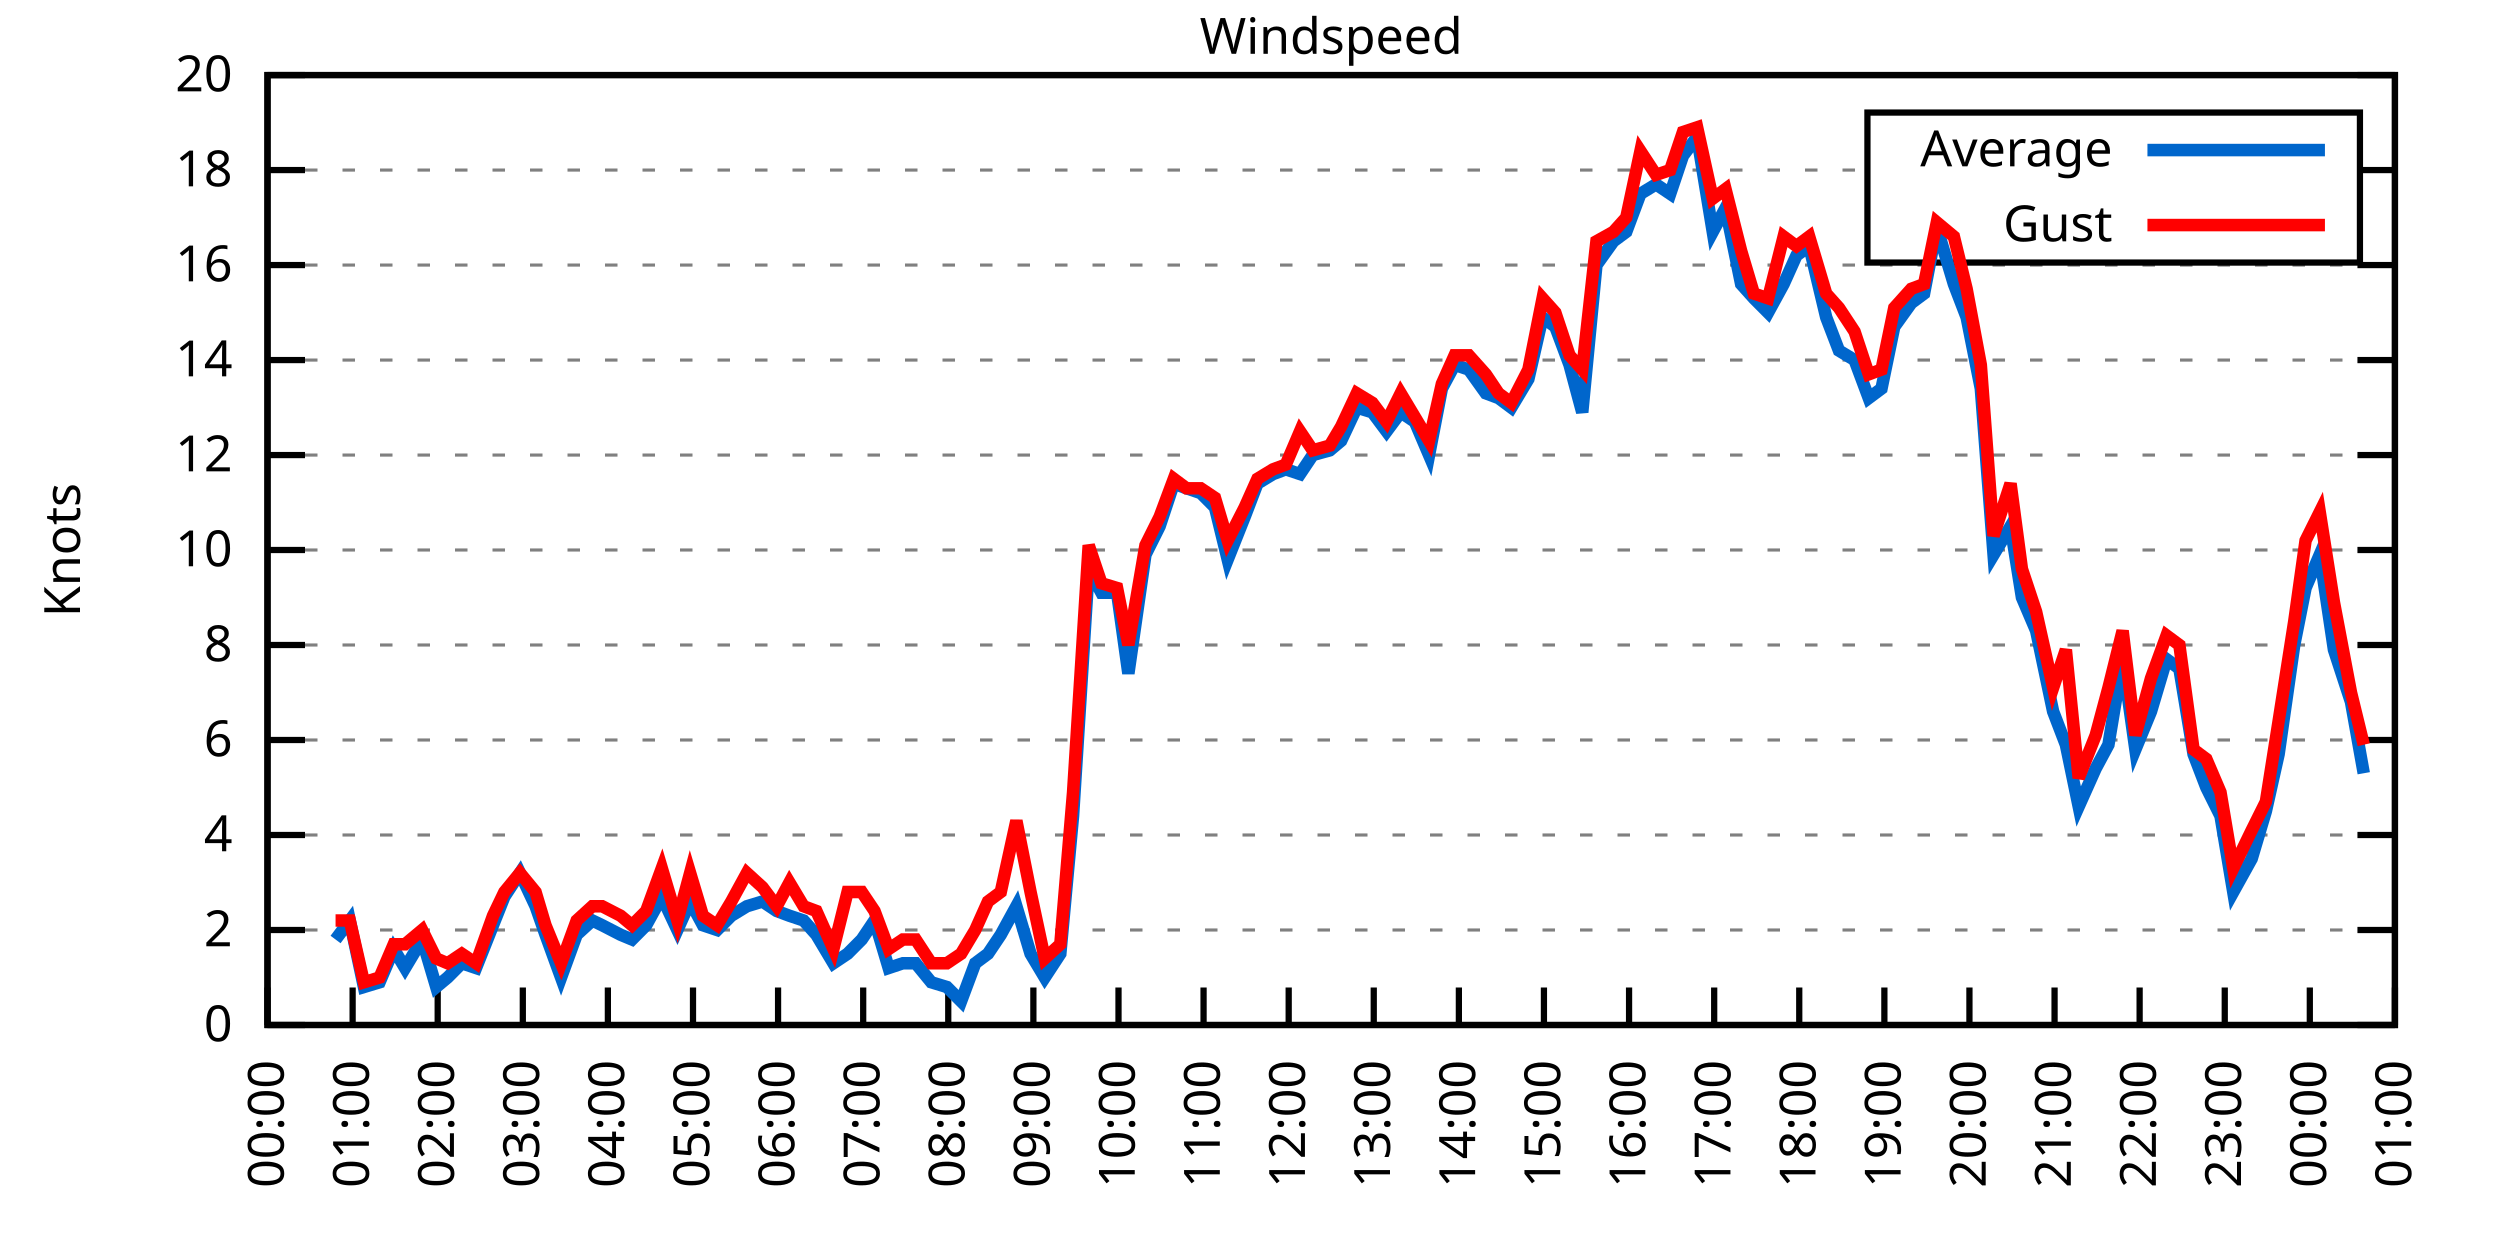
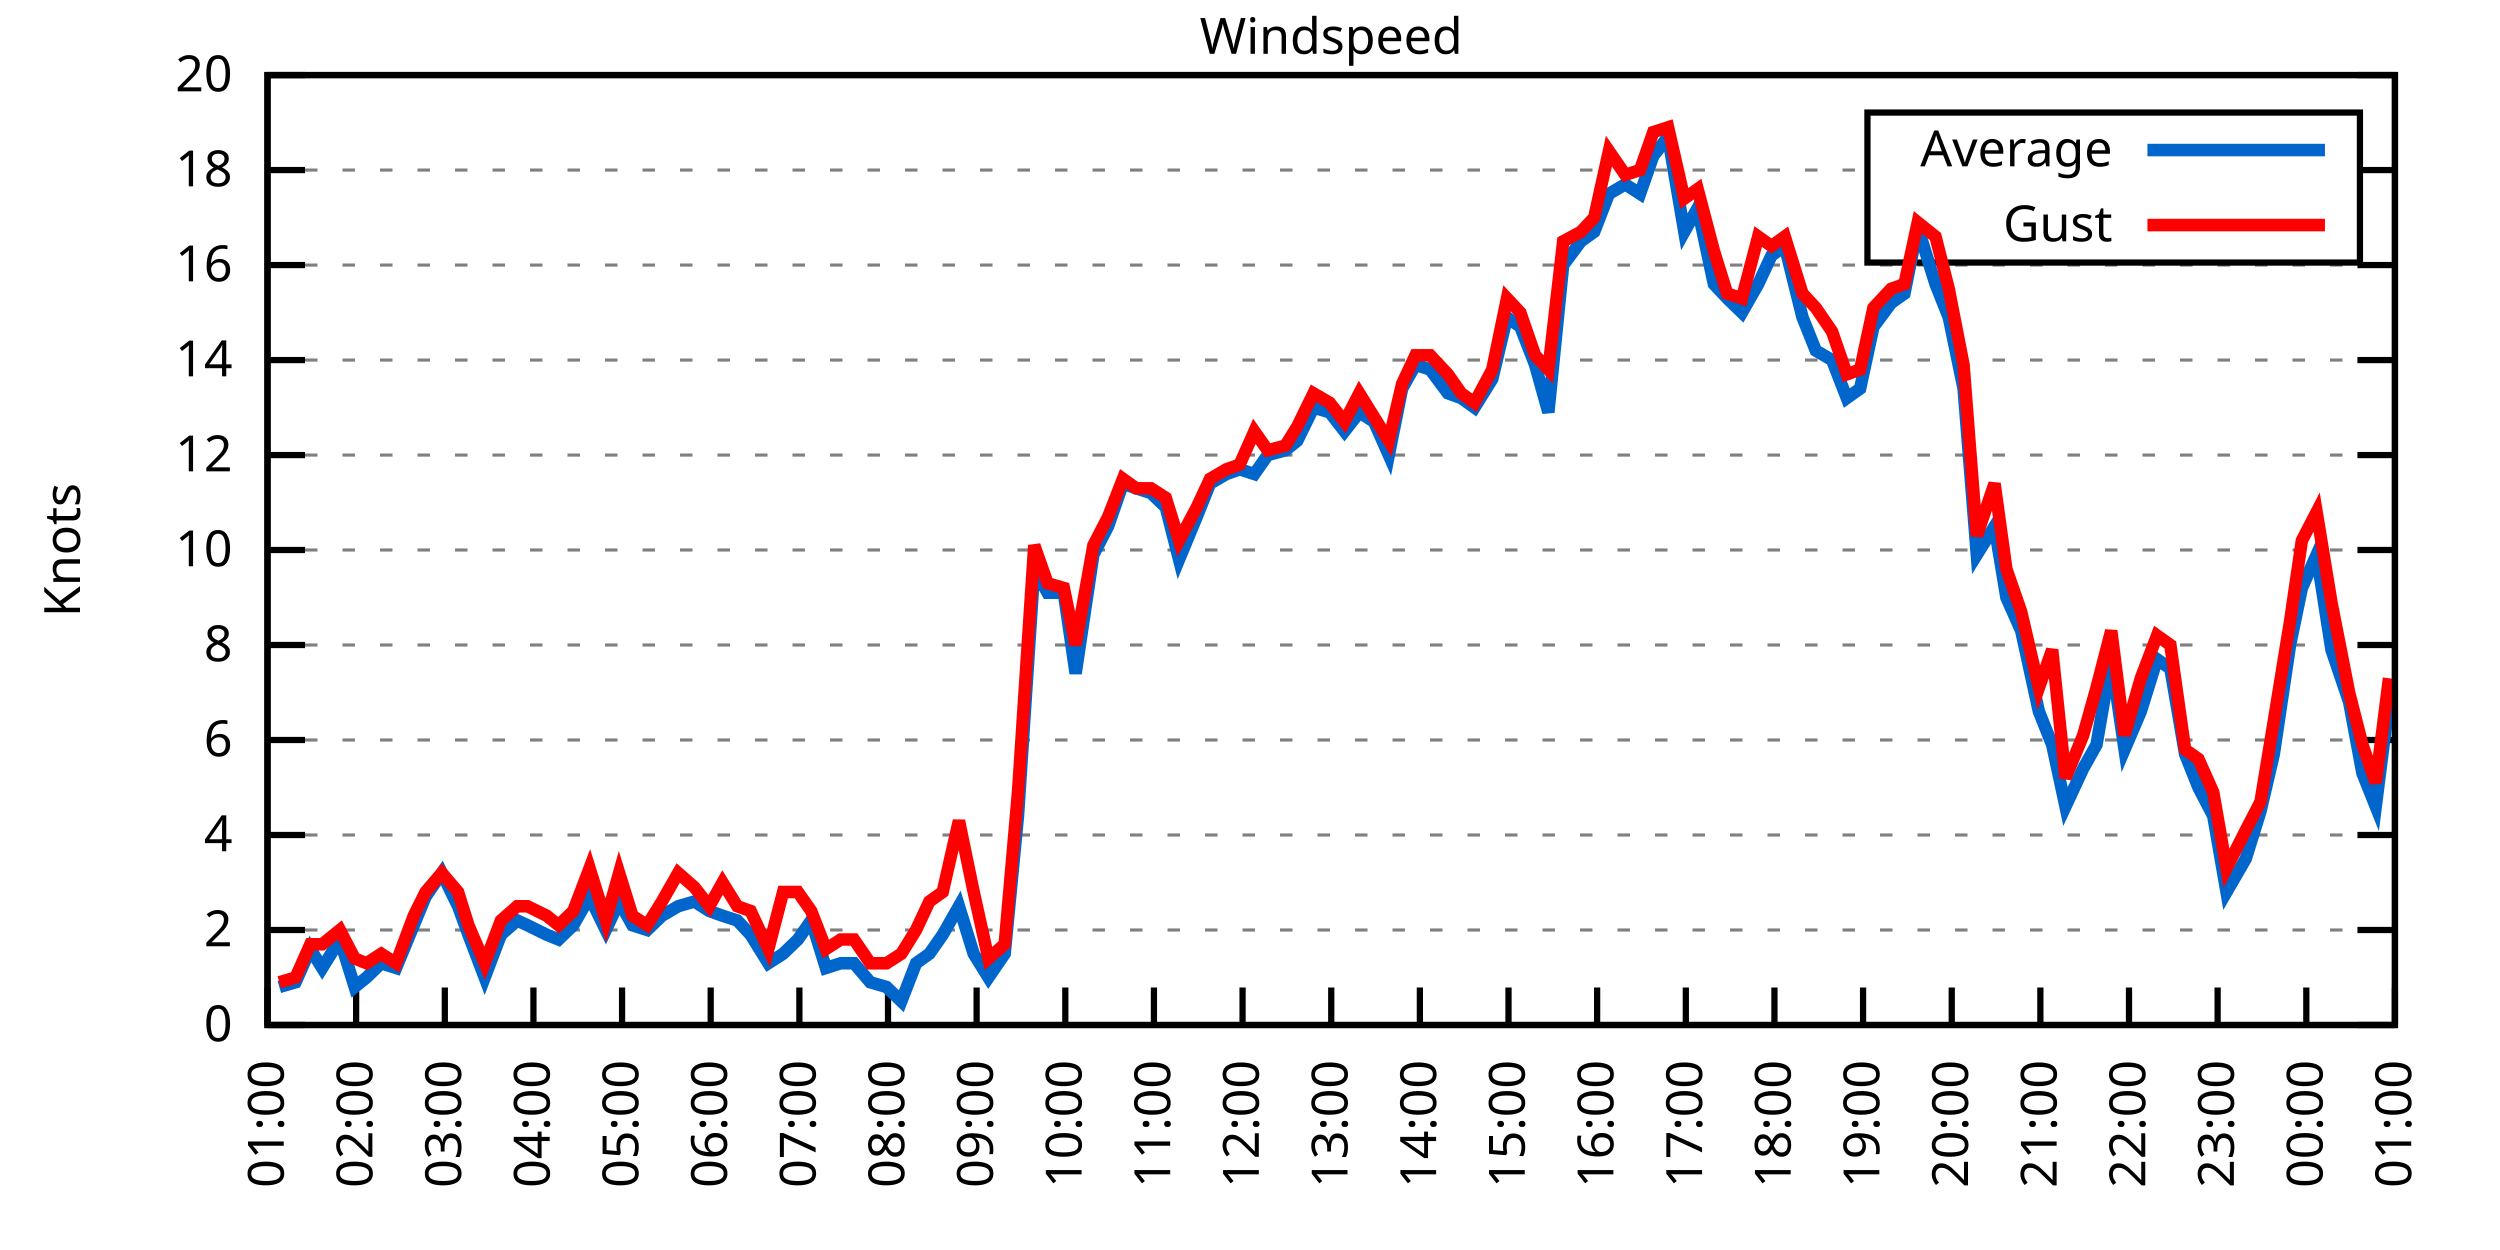
<svg xmlns="http://www.w3.org/2000/svg" xmlns:xlink="http://www.w3.org/1999/xlink" width="400" height="200" viewBox="0 0 400 200">
  <g id="gnuplot_canvas">
    <rect x="0" y="0" width="400" height="200" fill="none" />
    <defs>
      <circle id="gpDot" r="0.5" stroke-width="0.5" stroke="currentColor" />
      <path id="gpPt0" stroke-width="0.333" stroke="currentColor" d="M-1,0 h2 M0,-1 v2" />
      <path id="gpPt1" stroke-width="0.333" stroke="currentColor" d="M-1,-1 L1,1 M1,-1 L-1,1" />
      <path id="gpPt2" stroke-width="0.333" stroke="currentColor" d="M-1,0 L1,0 M0,-1 L0,1 M-1,-1 L1,1 M-1,1 L1,-1" />
      <rect id="gpPt3" stroke-width="0.333" stroke="currentColor" x="-1" y="-1" width="2" height="2" />
      <rect id="gpPt4" stroke-width="0.333" stroke="currentColor" fill="currentColor" x="-1" y="-1" width="2" height="2" />
      <circle id="gpPt5" stroke-width="0.333" stroke="currentColor" cx="0" cy="0" r="1" />
      <use xlink:href="#gpPt5" id="gpPt6" fill="currentColor" stroke="none" />
      <path id="gpPt7" stroke-width="0.333" stroke="currentColor" d="M0,-1.33 L-1.33,0.67 L1.33,0.67 z" />
      <use xlink:href="#gpPt7" id="gpPt8" fill="currentColor" stroke="none" />
      <use xlink:href="#gpPt7" id="gpPt9" stroke="currentColor" transform="rotate(180)" />
      <use xlink:href="#gpPt9" id="gpPt10" fill="currentColor" stroke="none" />
      <use xlink:href="#gpPt3" id="gpPt11" stroke="currentColor" transform="rotate(45)" />
      <use xlink:href="#gpPt11" id="gpPt12" fill="currentColor" stroke="none" />
      <path id="gpPt13" stroke-width="0.333" stroke="currentColor" d="M0,1.330 L1.265,0.411 L0.782,-1.067 L-0.782,-1.076 L-1.265,0.411 z" />
      <use xlink:href="#gpPt13" id="gpPt14" fill="currentColor" stroke="none" />
      <filter id="textbox" filterUnits="objectBoundingBox" x="0" y="0" height="1" width="1">
        <feFlood flood-color="white" flood-opacity="1" result="bgnd" />
        <feComposite in="SourceGraphic" in2="bgnd" operator="atop" />
      </filter>
      <filter id="greybox" filterUnits="objectBoundingBox" x="0" y="0" height="1" width="1">
        <feFlood flood-color="lightgrey" flood-opacity="1" result="grey" />
        <feComposite in="SourceGraphic" in2="grey" operator="atop" />
      </filter>
    </defs>
    <g fill="none" color="white" stroke="currentColor" stroke-width="1.00" stroke-linecap="butt" stroke-linejoin="miter">
</g>
    <g fill="none" color="black" stroke="currentColor" stroke-width="1.00" stroke-linecap="butt" stroke-linejoin="miter">
      <g stroke="none" shape-rendering="crispEdges">
        <polygon fill="rgb(255, 255, 255)" points="42.80,164.00 383.18,164.00 383.18,12.02 42.80,12.02 " />
      </g>
    </g>
    <g fill="none" color="black" stroke="currentColor" stroke-width="1.00" stroke-linecap="butt" stroke-linejoin="miter">
</g>
    <g fill="none" color="black" stroke="black" stroke-width="0.50" stroke-linecap="butt" stroke-linejoin="miter">
</g>
    <g fill="none" color="gray" stroke="currentColor" stroke-width="0.50" stroke-linecap="butt" stroke-linejoin="miter">
      <path stroke="gray" stroke-dasharray="2,4" class="gridline" d="M42.80,164.00 L383.19,164.00  " />
    </g>
    <g fill="none" color="gray" stroke="gray" stroke-width="1.00" stroke-linecap="butt" stroke-linejoin="miter">
</g>
    <g fill="none" color="black" stroke="currentColor" stroke-width="1.00" stroke-linecap="butt" stroke-linejoin="miter">
      <path stroke="black" d="M42.80,164.00 L48.80,164.00 M383.19,164.00 L377.19,164.00  " />
      <g transform="translate(37.20,166.60)" stroke="none" fill="black" font-family="Sans" font-size="8.00" text-anchor="end">
        <text>
          <tspan font-family="Sans"> 0</tspan>
        </text>
      </g>
    </g>
    <g fill="none" color="black" stroke="currentColor" stroke-width="1.00" stroke-linecap="butt" stroke-linejoin="miter">
</g>
    <g fill="none" color="black" stroke="black" stroke-width="0.50" stroke-linecap="butt" stroke-linejoin="miter">
</g>
    <g fill="none" color="gray" stroke="currentColor" stroke-width="0.50" stroke-linecap="butt" stroke-linejoin="miter">
      <path stroke="gray" stroke-dasharray="2,4" class="gridline" d="M42.80,148.80 L383.19,148.80  " />
    </g>
    <g fill="none" color="gray" stroke="gray" stroke-width="1.00" stroke-linecap="butt" stroke-linejoin="miter">
</g>
    <g fill="none" color="black" stroke="currentColor" stroke-width="1.00" stroke-linecap="butt" stroke-linejoin="miter">
      <path stroke="black" d="M42.80,148.80 L48.80,148.80 M383.19,148.80 L377.19,148.80  " />
      <g transform="translate(37.20,151.40)" stroke="none" fill="black" font-family="Sans" font-size="8.00" text-anchor="end">
        <text>
          <tspan font-family="Sans"> 2</tspan>
        </text>
      </g>
    </g>
    <g fill="none" color="black" stroke="currentColor" stroke-width="1.00" stroke-linecap="butt" stroke-linejoin="miter">
</g>
    <g fill="none" color="black" stroke="black" stroke-width="0.50" stroke-linecap="butt" stroke-linejoin="miter">
</g>
    <g fill="none" color="gray" stroke="currentColor" stroke-width="0.50" stroke-linecap="butt" stroke-linejoin="miter">
      <path stroke="gray" stroke-dasharray="2,4" class="gridline" d="M42.80,133.60 L383.19,133.60  " />
    </g>
    <g fill="none" color="gray" stroke="gray" stroke-width="1.00" stroke-linecap="butt" stroke-linejoin="miter">
</g>
    <g fill="none" color="black" stroke="currentColor" stroke-width="1.00" stroke-linecap="butt" stroke-linejoin="miter">
      <path stroke="black" d="M42.80,133.60 L48.80,133.60 M383.19,133.60 L377.19,133.60  " />
      <g transform="translate(37.20,136.20)" stroke="none" fill="black" font-family="Sans" font-size="8.00" text-anchor="end">
        <text>
          <tspan font-family="Sans"> 4</tspan>
        </text>
      </g>
    </g>
    <g fill="none" color="black" stroke="currentColor" stroke-width="1.00" stroke-linecap="butt" stroke-linejoin="miter">
</g>
    <g fill="none" color="black" stroke="black" stroke-width="0.50" stroke-linecap="butt" stroke-linejoin="miter">
</g>
    <g fill="none" color="gray" stroke="currentColor" stroke-width="0.50" stroke-linecap="butt" stroke-linejoin="miter">
      <path stroke="gray" stroke-dasharray="2,4" class="gridline" d="M42.80,118.40 L383.19,118.40  " />
    </g>
    <g fill="none" color="gray" stroke="gray" stroke-width="1.00" stroke-linecap="butt" stroke-linejoin="miter">
</g>
    <g fill="none" color="black" stroke="currentColor" stroke-width="1.00" stroke-linecap="butt" stroke-linejoin="miter">
      <path stroke="black" d="M42.80,118.40 L48.80,118.40 M383.19,118.40 L377.19,118.40  " />
      <g transform="translate(37.20,121.00)" stroke="none" fill="black" font-family="Sans" font-size="8.00" text-anchor="end">
        <text>
          <tspan font-family="Sans"> 6</tspan>
        </text>
      </g>
    </g>
    <g fill="none" color="black" stroke="currentColor" stroke-width="1.00" stroke-linecap="butt" stroke-linejoin="miter">
</g>
    <g fill="none" color="black" stroke="black" stroke-width="0.50" stroke-linecap="butt" stroke-linejoin="miter">
</g>
    <g fill="none" color="gray" stroke="currentColor" stroke-width="0.50" stroke-linecap="butt" stroke-linejoin="miter">
      <path stroke="gray" stroke-dasharray="2,4" class="gridline" d="M42.80,103.20 L383.19,103.20  " />
    </g>
    <g fill="none" color="gray" stroke="gray" stroke-width="1.00" stroke-linecap="butt" stroke-linejoin="miter">
</g>
    <g fill="none" color="black" stroke="currentColor" stroke-width="1.00" stroke-linecap="butt" stroke-linejoin="miter">
      <path stroke="black" d="M42.80,103.20 L48.80,103.20 M383.19,103.20 L377.19,103.20  " />
      <g transform="translate(37.20,105.80)" stroke="none" fill="black" font-family="Sans" font-size="8.00" text-anchor="end">
        <text>
          <tspan font-family="Sans"> 8</tspan>
        </text>
      </g>
    </g>
    <g fill="none" color="black" stroke="currentColor" stroke-width="1.00" stroke-linecap="butt" stroke-linejoin="miter">
</g>
    <g fill="none" color="black" stroke="black" stroke-width="0.50" stroke-linecap="butt" stroke-linejoin="miter">
</g>
    <g fill="none" color="gray" stroke="currentColor" stroke-width="0.50" stroke-linecap="butt" stroke-linejoin="miter">
      <path stroke="gray" stroke-dasharray="2,4" class="gridline" d="M42.80,88.00 L383.19,88.00  " />
    </g>
    <g fill="none" color="gray" stroke="gray" stroke-width="1.00" stroke-linecap="butt" stroke-linejoin="miter">
</g>
    <g fill="none" color="black" stroke="currentColor" stroke-width="1.00" stroke-linecap="butt" stroke-linejoin="miter">
      <path stroke="black" d="M42.80,88.00 L48.80,88.00 M383.19,88.00 L377.19,88.00  " />
      <g transform="translate(37.20,90.60)" stroke="none" fill="black" font-family="Sans" font-size="8.00" text-anchor="end">
        <text>
          <tspan font-family="Sans"> 10</tspan>
        </text>
      </g>
    </g>
    <g fill="none" color="black" stroke="currentColor" stroke-width="1.00" stroke-linecap="butt" stroke-linejoin="miter">
</g>
    <g fill="none" color="black" stroke="black" stroke-width="0.50" stroke-linecap="butt" stroke-linejoin="miter">
</g>
    <g fill="none" color="gray" stroke="currentColor" stroke-width="0.50" stroke-linecap="butt" stroke-linejoin="miter">
      <path stroke="gray" stroke-dasharray="2,4" class="gridline" d="M42.80,72.81 L383.19,72.81  " />
    </g>
    <g fill="none" color="gray" stroke="gray" stroke-width="1.00" stroke-linecap="butt" stroke-linejoin="miter">
</g>
    <g fill="none" color="black" stroke="currentColor" stroke-width="1.00" stroke-linecap="butt" stroke-linejoin="miter">
      <path stroke="black" d="M42.80,72.81 L48.80,72.81 M383.19,72.81 L377.19,72.81  " />
      <g transform="translate(37.20,75.41)" stroke="none" fill="black" font-family="Sans" font-size="8.00" text-anchor="end">
        <text>
          <tspan font-family="Sans"> 12</tspan>
        </text>
      </g>
    </g>
    <g fill="none" color="black" stroke="currentColor" stroke-width="1.00" stroke-linecap="butt" stroke-linejoin="miter">
</g>
    <g fill="none" color="black" stroke="black" stroke-width="0.50" stroke-linecap="butt" stroke-linejoin="miter">
</g>
    <g fill="none" color="gray" stroke="currentColor" stroke-width="0.50" stroke-linecap="butt" stroke-linejoin="miter">
      <path stroke="gray" stroke-dasharray="2,4" class="gridline" d="M42.80,57.61 L383.19,57.61  " />
    </g>
    <g fill="none" color="gray" stroke="gray" stroke-width="1.00" stroke-linecap="butt" stroke-linejoin="miter">
</g>
    <g fill="none" color="black" stroke="currentColor" stroke-width="1.00" stroke-linecap="butt" stroke-linejoin="miter">
      <path stroke="black" d="M42.80,57.61 L48.80,57.61 M383.19,57.61 L377.19,57.61  " />
      <g transform="translate(37.20,60.21)" stroke="none" fill="black" font-family="Sans" font-size="8.00" text-anchor="end">
        <text>
          <tspan font-family="Sans"> 14</tspan>
        </text>
      </g>
    </g>
    <g fill="none" color="black" stroke="currentColor" stroke-width="1.00" stroke-linecap="butt" stroke-linejoin="miter">
</g>
    <g fill="none" color="black" stroke="black" stroke-width="0.50" stroke-linecap="butt" stroke-linejoin="miter">
</g>
    <g fill="none" color="gray" stroke="currentColor" stroke-width="0.50" stroke-linecap="butt" stroke-linejoin="miter">
      <path stroke="gray" stroke-dasharray="2,4" class="gridline" d="M42.80,42.41 L383.19,42.41  " />
    </g>
    <g fill="none" color="gray" stroke="gray" stroke-width="1.00" stroke-linecap="butt" stroke-linejoin="miter">
</g>
    <g fill="none" color="black" stroke="currentColor" stroke-width="1.00" stroke-linecap="butt" stroke-linejoin="miter">
      <path stroke="black" d="M42.80,42.41 L48.80,42.41 M383.19,42.41 L377.19,42.41  " />
      <g transform="translate(37.20,45.01)" stroke="none" fill="black" font-family="Sans" font-size="8.00" text-anchor="end">
        <text>
          <tspan font-family="Sans"> 16</tspan>
        </text>
      </g>
    </g>
    <g fill="none" color="black" stroke="currentColor" stroke-width="1.00" stroke-linecap="butt" stroke-linejoin="miter">
</g>
    <g fill="none" color="black" stroke="black" stroke-width="0.50" stroke-linecap="butt" stroke-linejoin="miter">
</g>
    <g fill="none" color="gray" stroke="currentColor" stroke-width="0.50" stroke-linecap="butt" stroke-linejoin="miter">
      <path stroke="gray" stroke-dasharray="2,4" class="gridline" d="M42.80,27.21 L298.79,27.21 M377.59,27.21 L383.19,27.21  " />
    </g>
    <g fill="none" color="gray" stroke="gray" stroke-width="1.00" stroke-linecap="butt" stroke-linejoin="miter">
</g>
    <g fill="none" color="black" stroke="currentColor" stroke-width="1.00" stroke-linecap="butt" stroke-linejoin="miter">
      <path stroke="black" d="M42.80,27.21 L48.80,27.21 M383.19,27.21 L377.19,27.21  " />
      <g transform="translate(37.20,29.81)" stroke="none" fill="black" font-family="Sans" font-size="8.00" text-anchor="end">
        <text>
          <tspan font-family="Sans"> 18</tspan>
        </text>
      </g>
    </g>
    <g fill="none" color="black" stroke="currentColor" stroke-width="1.00" stroke-linecap="butt" stroke-linejoin="miter">
</g>
    <g fill="none" color="black" stroke="black" stroke-width="0.50" stroke-linecap="butt" stroke-linejoin="miter">
</g>
    <g fill="none" color="gray" stroke="currentColor" stroke-width="0.50" stroke-linecap="butt" stroke-linejoin="miter">
      <path stroke="gray" stroke-dasharray="2,4" class="gridline" d="M42.80,12.01 L383.19,12.01  " />
    </g>
    <g fill="none" color="gray" stroke="gray" stroke-width="1.00" stroke-linecap="butt" stroke-linejoin="miter">
</g>
    <g fill="none" color="black" stroke="currentColor" stroke-width="1.00" stroke-linecap="butt" stroke-linejoin="miter">
      <path stroke="black" d="M42.80,12.01 L48.80,12.01 M383.19,12.01 L377.19,12.01  " />
      <g transform="translate(37.20,14.61)" stroke="none" fill="black" font-family="Sans" font-size="8.00" text-anchor="end">
        <text>
          <tspan font-family="Sans"> 20</tspan>
        </text>
      </g>
    </g>
    <g fill="none" color="black" stroke="currentColor" stroke-width="1.00" stroke-linecap="butt" stroke-linejoin="miter">
      <path stroke="black" d="M42.80,164.00 L42.80,158.00  " />
      <g transform="translate(45.40,169.60) rotate(270.00)" stroke="none" fill="black" font-family="Sans" font-size="8.00" text-anchor="end">
        <text>
-           <tspan font-family="Sans">00:00</tspan>
-         </text>
-       </g>
-     </g>
-     <g fill="none" color="black" stroke="currentColor" stroke-width="1.00" stroke-linecap="butt" stroke-linejoin="miter">
-       <path stroke="black" d="M56.42,164.00 L56.42,158.00  " />
-       <g transform="translate(59.02,169.60) rotate(270.00)" stroke="none" fill="black" font-family="Sans" font-size="8.00" text-anchor="end">
-         <text>
          <tspan font-family="Sans">01:00</tspan>
        </text>
      </g>
    </g>
    <g fill="none" color="black" stroke="currentColor" stroke-width="1.00" stroke-linecap="butt" stroke-linejoin="miter">
-       <path stroke="black" d="M70.03,164.00 L70.03,158.00  " />
-       <g transform="translate(72.63,169.60) rotate(270.00)" stroke="none" fill="black" font-family="Sans" font-size="8.00" text-anchor="end">
+       <path stroke="black" d="M56.98,164.00 L56.98,158.00  " />
+       <g transform="translate(59.58,169.60) rotate(270.00)" stroke="none" fill="black" font-family="Sans" font-size="8.00" text-anchor="end">
        <text>
          <tspan font-family="Sans">02:00</tspan>
        </text>
      </g>
    </g>
    <g fill="none" color="black" stroke="currentColor" stroke-width="1.00" stroke-linecap="butt" stroke-linejoin="miter">
-       <path stroke="black" d="M83.65,164.00 L83.65,158.00  " />
-       <g transform="translate(86.25,169.60) rotate(270.00)" stroke="none" fill="black" font-family="Sans" font-size="8.00" text-anchor="end">
+       <path stroke="black" d="M71.17,164.00 L71.17,158.00  " />
+       <g transform="translate(73.77,169.60) rotate(270.00)" stroke="none" fill="black" font-family="Sans" font-size="8.00" text-anchor="end">
        <text>
          <tspan font-family="Sans">03:00</tspan>
        </text>
      </g>
    </g>
    <g fill="none" color="black" stroke="currentColor" stroke-width="1.00" stroke-linecap="butt" stroke-linejoin="miter">
-       <path stroke="black" d="M97.26,164.00 L97.26,158.00  " />
-       <g transform="translate(99.86,169.60) rotate(270.00)" stroke="none" fill="black" font-family="Sans" font-size="8.00" text-anchor="end">
+       <path stroke="black" d="M85.35,164.00 L85.35,158.00  " />
+       <g transform="translate(87.95,169.60) rotate(270.00)" stroke="none" fill="black" font-family="Sans" font-size="8.00" text-anchor="end">
        <text>
          <tspan font-family="Sans">04:00</tspan>
        </text>
      </g>
    </g>
    <g fill="none" color="black" stroke="currentColor" stroke-width="1.00" stroke-linecap="butt" stroke-linejoin="miter">
-       <path stroke="black" d="M110.88,164.00 L110.88,158.00  " />
-       <g transform="translate(113.48,169.60) rotate(270.00)" stroke="none" fill="black" font-family="Sans" font-size="8.00" text-anchor="end">
+       <path stroke="black" d="M99.53,164.00 L99.53,158.00  " />
+       <g transform="translate(102.13,169.60) rotate(270.00)" stroke="none" fill="black" font-family="Sans" font-size="8.00" text-anchor="end">
        <text>
          <tspan font-family="Sans">05:00</tspan>
        </text>
      </g>
    </g>
    <g fill="none" color="black" stroke="currentColor" stroke-width="1.00" stroke-linecap="butt" stroke-linejoin="miter">
-       <path stroke="black" d="M124.49,164.00 L124.49,158.00  " />
-       <g transform="translate(127.09,169.60) rotate(270.00)" stroke="none" fill="black" font-family="Sans" font-size="8.00" text-anchor="end">
+       <path stroke="black" d="M113.71,164.00 L113.71,158.00  " />
+       <g transform="translate(116.31,169.60) rotate(270.00)" stroke="none" fill="black" font-family="Sans" font-size="8.00" text-anchor="end">
        <text>
          <tspan font-family="Sans">06:00</tspan>
        </text>
      </g>
    </g>
    <g fill="none" color="black" stroke="currentColor" stroke-width="1.00" stroke-linecap="butt" stroke-linejoin="miter">
-       <path stroke="black" d="M138.11,164.00 L138.11,158.00  " />
-       <g transform="translate(140.71,169.60) rotate(270.00)" stroke="none" fill="black" font-family="Sans" font-size="8.00" text-anchor="end">
+       <path stroke="black" d="M127.90,164.00 L127.90,158.00  " />
+       <g transform="translate(130.50,169.60) rotate(270.00)" stroke="none" fill="black" font-family="Sans" font-size="8.00" text-anchor="end">
        <text>
          <tspan font-family="Sans">07:00</tspan>
        </text>
      </g>
    </g>
    <g fill="none" color="black" stroke="currentColor" stroke-width="1.00" stroke-linecap="butt" stroke-linejoin="miter">
-       <path stroke="black" d="M151.72,164.00 L151.72,158.00  " />
-       <g transform="translate(154.32,169.60) rotate(270.00)" stroke="none" fill="black" font-family="Sans" font-size="8.00" text-anchor="end">
+       <path stroke="black" d="M142.08,164.00 L142.08,158.00  " />
+       <g transform="translate(144.68,169.60) rotate(270.00)" stroke="none" fill="black" font-family="Sans" font-size="8.00" text-anchor="end">
        <text>
          <tspan font-family="Sans">08:00</tspan>
        </text>
      </g>
    </g>
    <g fill="none" color="black" stroke="currentColor" stroke-width="1.00" stroke-linecap="butt" stroke-linejoin="miter">
-       <path stroke="black" d="M165.34,164.00 L165.34,158.00  " />
-       <g transform="translate(167.94,169.60) rotate(270.00)" stroke="none" fill="black" font-family="Sans" font-size="8.00" text-anchor="end">
+       <path stroke="black" d="M156.26,164.00 L156.26,158.00  " />
+       <g transform="translate(158.86,169.60) rotate(270.00)" stroke="none" fill="black" font-family="Sans" font-size="8.00" text-anchor="end">
        <text>
          <tspan font-family="Sans">09:00</tspan>
        </text>
      </g>
    </g>
    <g fill="none" color="black" stroke="currentColor" stroke-width="1.00" stroke-linecap="butt" stroke-linejoin="miter">
-       <path stroke="black" d="M178.96,164.00 L178.96,158.00  " />
-       <g transform="translate(181.56,169.60) rotate(270.00)" stroke="none" fill="black" font-family="Sans" font-size="8.00" text-anchor="end">
+       <path stroke="black" d="M170.45,164.00 L170.45,158.00  " />
+       <g transform="translate(173.05,169.60) rotate(270.00)" stroke="none" fill="black" font-family="Sans" font-size="8.00" text-anchor="end">
        <text>
          <tspan font-family="Sans">10:00</tspan>
        </text>
      </g>
    </g>
    <g fill="none" color="black" stroke="currentColor" stroke-width="1.00" stroke-linecap="butt" stroke-linejoin="miter">
-       <path stroke="black" d="M192.57,164.00 L192.57,158.00  " />
-       <g transform="translate(195.17,169.60) rotate(270.00)" stroke="none" fill="black" font-family="Sans" font-size="8.00" text-anchor="end">
+       <path stroke="black" d="M184.63,164.00 L184.63,158.00  " />
+       <g transform="translate(187.23,169.60) rotate(270.00)" stroke="none" fill="black" font-family="Sans" font-size="8.00" text-anchor="end">
        <text>
          <tspan font-family="Sans">11:00</tspan>
        </text>
      </g>
    </g>
    <g fill="none" color="black" stroke="currentColor" stroke-width="1.00" stroke-linecap="butt" stroke-linejoin="miter">
-       <path stroke="black" d="M206.19,164.00 L206.19,158.00  " />
-       <g transform="translate(208.79,169.60) rotate(270.00)" stroke="none" fill="black" font-family="Sans" font-size="8.00" text-anchor="end">
+       <path stroke="black" d="M198.81,164.00 L198.81,158.00  " />
+       <g transform="translate(201.41,169.60) rotate(270.00)" stroke="none" fill="black" font-family="Sans" font-size="8.00" text-anchor="end">
        <text>
          <tspan font-family="Sans">12:00</tspan>
        </text>
      </g>
    </g>
    <g fill="none" color="black" stroke="currentColor" stroke-width="1.00" stroke-linecap="butt" stroke-linejoin="miter">
-       <path stroke="black" d="M219.80,164.00 L219.80,158.00  " />
-       <g transform="translate(222.40,169.60) rotate(270.00)" stroke="none" fill="black" font-family="Sans" font-size="8.00" text-anchor="end">
+       <path stroke="black" d="M213.00,164.00 L213.00,158.00  " />
+       <g transform="translate(215.60,169.60) rotate(270.00)" stroke="none" fill="black" font-family="Sans" font-size="8.00" text-anchor="end">
        <text>
          <tspan font-family="Sans">13:00</tspan>
        </text>
      </g>
    </g>
    <g fill="none" color="black" stroke="currentColor" stroke-width="1.00" stroke-linecap="butt" stroke-linejoin="miter">
-       <path stroke="black" d="M233.42,164.00 L233.42,158.00  " />
-       <g transform="translate(236.02,169.60) rotate(270.00)" stroke="none" fill="black" font-family="Sans" font-size="8.00" text-anchor="end">
+       <path stroke="black" d="M227.18,164.00 L227.18,158.00  " />
+       <g transform="translate(229.78,169.60) rotate(270.00)" stroke="none" fill="black" font-family="Sans" font-size="8.00" text-anchor="end">
        <text>
          <tspan font-family="Sans">14:00</tspan>
        </text>
      </g>
    </g>
    <g fill="none" color="black" stroke="currentColor" stroke-width="1.00" stroke-linecap="butt" stroke-linejoin="miter">
-       <path stroke="black" d="M247.03,164.00 L247.03,158.00  " />
-       <g transform="translate(249.63,169.60) rotate(270.00)" stroke="none" fill="black" font-family="Sans" font-size="8.00" text-anchor="end">
+       <path stroke="black" d="M241.36,164.00 L241.36,158.00  " />
+       <g transform="translate(243.96,169.60) rotate(270.00)" stroke="none" fill="black" font-family="Sans" font-size="8.00" text-anchor="end">
        <text>
          <tspan font-family="Sans">15:00</tspan>
        </text>
      </g>
    </g>
    <g fill="none" color="black" stroke="currentColor" stroke-width="1.00" stroke-linecap="butt" stroke-linejoin="miter">
-       <path stroke="black" d="M260.65,164.00 L260.65,158.00  " />
-       <g transform="translate(263.25,169.60) rotate(270.00)" stroke="none" fill="black" font-family="Sans" font-size="8.00" text-anchor="end">
+       <path stroke="black" d="M255.54,164.00 L255.54,158.00  " />
+       <g transform="translate(258.14,169.60) rotate(270.00)" stroke="none" fill="black" font-family="Sans" font-size="8.00" text-anchor="end">
        <text>
          <tspan font-family="Sans">16:00</tspan>
        </text>
      </g>
    </g>
    <g fill="none" color="black" stroke="currentColor" stroke-width="1.00" stroke-linecap="butt" stroke-linejoin="miter">
-       <path stroke="black" d="M274.27,164.00 L274.27,158.00  " />
-       <g transform="translate(276.87,169.60) rotate(270.00)" stroke="none" fill="black" font-family="Sans" font-size="8.00" text-anchor="end">
+       <path stroke="black" d="M269.73,164.00 L269.73,158.00  " />
+       <g transform="translate(272.33,169.60) rotate(270.00)" stroke="none" fill="black" font-family="Sans" font-size="8.00" text-anchor="end">
        <text>
          <tspan font-family="Sans">17:00</tspan>
        </text>
      </g>
    </g>
    <g fill="none" color="black" stroke="currentColor" stroke-width="1.00" stroke-linecap="butt" stroke-linejoin="miter">
-       <path stroke="black" d="M287.88,164.00 L287.88,158.00  " />
-       <g transform="translate(290.48,169.60) rotate(270.00)" stroke="none" fill="black" font-family="Sans" font-size="8.00" text-anchor="end">
+       <path stroke="black" d="M283.91,164.00 L283.91,158.00  " />
+       <g transform="translate(286.51,169.60) rotate(270.00)" stroke="none" fill="black" font-family="Sans" font-size="8.00" text-anchor="end">
        <text>
          <tspan font-family="Sans">18:00</tspan>
        </text>
      </g>
    </g>
    <g fill="none" color="black" stroke="currentColor" stroke-width="1.00" stroke-linecap="butt" stroke-linejoin="miter">
-       <path stroke="black" d="M301.50,164.00 L301.50,158.00  " />
-       <g transform="translate(304.10,169.60) rotate(270.00)" stroke="none" fill="black" font-family="Sans" font-size="8.00" text-anchor="end">
+       <path stroke="black" d="M298.09,164.00 L298.09,158.00  " />
+       <g transform="translate(300.69,169.60) rotate(270.00)" stroke="none" fill="black" font-family="Sans" font-size="8.00" text-anchor="end">
        <text>
          <tspan font-family="Sans">19:00</tspan>
        </text>
      </g>
    </g>
    <g fill="none" color="black" stroke="currentColor" stroke-width="1.00" stroke-linecap="butt" stroke-linejoin="miter">
-       <path stroke="black" d="M315.11,164.00 L315.11,158.00  " />
-       <g transform="translate(317.71,169.60) rotate(270.00)" stroke="none" fill="black" font-family="Sans" font-size="8.00" text-anchor="end">
+       <path stroke="black" d="M312.28,164.00 L312.28,158.00  " />
+       <g transform="translate(314.88,169.60) rotate(270.00)" stroke="none" fill="black" font-family="Sans" font-size="8.00" text-anchor="end">
        <text>
          <tspan font-family="Sans">20:00</tspan>
        </text>
      </g>
    </g>
    <g fill="none" color="black" stroke="currentColor" stroke-width="1.00" stroke-linecap="butt" stroke-linejoin="miter">
-       <path stroke="black" d="M328.73,164.00 L328.73,158.00  " />
-       <g transform="translate(331.33,169.60) rotate(270.00)" stroke="none" fill="black" font-family="Sans" font-size="8.00" text-anchor="end">
+       <path stroke="black" d="M326.46,164.00 L326.46,158.00  " />
+       <g transform="translate(329.06,169.60) rotate(270.00)" stroke="none" fill="black" font-family="Sans" font-size="8.00" text-anchor="end">
        <text>
          <tspan font-family="Sans">21:00</tspan>
        </text>
      </g>
    </g>
    <g fill="none" color="black" stroke="currentColor" stroke-width="1.00" stroke-linecap="butt" stroke-linejoin="miter">
-       <path stroke="black" d="M342.34,164.00 L342.34,158.00  " />
-       <g transform="translate(344.94,169.60) rotate(270.00)" stroke="none" fill="black" font-family="Sans" font-size="8.00" text-anchor="end">
+       <path stroke="black" d="M340.64,164.00 L340.64,158.00  " />
+       <g transform="translate(343.24,169.60) rotate(270.00)" stroke="none" fill="black" font-family="Sans" font-size="8.00" text-anchor="end">
        <text>
          <tspan font-family="Sans">22:00</tspan>
        </text>
      </g>
    </g>
    <g fill="none" color="black" stroke="currentColor" stroke-width="1.00" stroke-linecap="butt" stroke-linejoin="miter">
-       <path stroke="black" d="M355.96,164.00 L355.96,158.00  " />
-       <g transform="translate(358.56,169.60) rotate(270.00)" stroke="none" fill="black" font-family="Sans" font-size="8.00" text-anchor="end">
+       <path stroke="black" d="M354.82,164.00 L354.82,158.00  " />
+       <g transform="translate(357.42,169.60) rotate(270.00)" stroke="none" fill="black" font-family="Sans" font-size="8.00" text-anchor="end">
        <text>
          <tspan font-family="Sans">23:00</tspan>
        </text>
      </g>
    </g>
    <g fill="none" color="black" stroke="currentColor" stroke-width="1.00" stroke-linecap="butt" stroke-linejoin="miter">
-       <path stroke="black" d="M369.57,164.00 L369.57,158.00  " />
-       <g transform="translate(372.17,169.60) rotate(270.00)" stroke="none" fill="black" font-family="Sans" font-size="8.00" text-anchor="end">
+       <path stroke="black" d="M369.01,164.00 L369.01,158.00  " />
+       <g transform="translate(371.61,169.60) rotate(270.00)" stroke="none" fill="black" font-family="Sans" font-size="8.00" text-anchor="end">
        <text>
          <tspan font-family="Sans">00:00</tspan>
        </text>
      </g>
    </g>
    <g fill="none" color="black" stroke="currentColor" stroke-width="1.00" stroke-linecap="butt" stroke-linejoin="miter">
      <path stroke="black" d="M383.19,164.00 L383.19,158.00  " />
      <g transform="translate(385.79,169.60) rotate(270.00)" stroke="none" fill="black" font-family="Sans" font-size="8.00" text-anchor="end">
        <text>
          <tspan font-family="Sans">01:00</tspan>
        </text>
      </g>
    </g>
    <g fill="none" color="black" stroke="currentColor" stroke-width="1.00" stroke-linecap="butt" stroke-linejoin="miter">
</g>
    <g fill="none" color="black" stroke="currentColor" stroke-width="1.00" stroke-linecap="butt" stroke-linejoin="miter">
      <path stroke="black" d="M42.80,12.01 L42.80,164.00 L383.19,164.00 L383.19,12.01 L42.80,12.01 Z  " />
    </g>
    <g fill="none" color="black" stroke="currentColor" stroke-width="1.00" stroke-linecap="butt" stroke-linejoin="miter">
</g>
    <g fill="none" color="black" stroke="currentColor" stroke-width="1.00" stroke-linecap="butt" stroke-linejoin="miter">
      <path stroke="black" d="M298.79,42.01 L298.79,18.01 L377.59,18.01 L377.59,42.01 L298.79,42.01 Z  " />
    </g>
    <g id="Windspeed_plot_1">
      <g fill="none" color="white" stroke="black" stroke-width="2.00" stroke-linecap="butt" stroke-linejoin="miter">
</g>
      <g fill="none" color="black" stroke="currentColor" stroke-width="2.00" stroke-linecap="butt" stroke-linejoin="miter">
        <g transform="translate(337.99,26.61)" stroke="none" fill="black" font-family="Sans" font-size="8.00" text-anchor="end">
          <text>
            <tspan font-family="Sans">Average</tspan>
          </text>
        </g>
      </g>
      <g fill="none" color="black" stroke="currentColor" stroke-width="2.00" stroke-linecap="butt" stroke-linejoin="miter">
-         <path stroke="rgb(  0, 102, 204)" d="M343.59,24.01 L371.99,24.01 M53.69,150.32 L55.96,147.28 L58.23,157.92 L60.73,157.16 L63.00,151.84 L64.81,154.88   L67.54,150.32 L69.80,157.92 L71.62,156.40 L73.89,154.12 L76.16,154.88 L78.88,148.04 L80.70,143.48 L83.19,139.68   L85.69,145.00 L87.28,149.56 L89.77,156.40 L92.27,149.56 L94.77,147.28 L96.35,148.04 L99.30,149.56 L101.12,150.32   L103.39,148.04 L105.89,143.48 L108.38,148.80 L110.42,144.24 L112.47,148.04 L114.74,148.80 L117.01,146.52 L119.50,145.00   L122.00,144.24 L124.27,145.76 L126.31,146.52 L128.58,147.28 L130.62,149.56 L133.34,154.12 L135.61,152.60 L137.88,150.32   L139.92,147.28 L142.19,154.88 L144.46,154.12 L146.51,154.12 L149.00,157.16 L151.50,157.92 L153.77,160.20 L156.04,154.12   L158.08,152.60 L160.12,149.56 L162.62,145.00 L164.89,152.60 L167.16,156.40 L169.65,152.60 L171.69,130.56 L174.19,91.04   L176.23,94.84 L178.73,94.84 L180.54,107.76 L183.27,88.76 L185.54,84.21 L187.81,77.37 L189.85,78.13 L192.12,78.89   L194.39,81.17 L196.43,89.52 L199.15,82.69 L201.19,77.37 L203.69,75.85 L205.73,75.09 L208.00,75.85 L210.04,72.81   L212.77,72.05 L214.58,70.53 L217.08,65.21 L219.58,65.97 L221.85,69.01 L224.11,65.97 L226.38,67.49 L228.65,72.81   L230.70,62.17 L232.74,58.37 L235.01,59.13 L237.73,62.93 L239.77,63.69 L241.81,65.21 L244.54,60.65 L246.81,50.77   L248.85,52.29 L251.12,58.37 L253.16,65.97 L255.43,42.41 L258.15,38.61 L260.20,37.09 L262.47,31.01 L264.96,29.49   L267.23,31.01 L269.27,24.93 L271.54,21.89 L274.04,37.09 L276.08,33.29 L278.58,45.45 L280.62,47.73 L282.89,50.01   L285.38,45.45 L287.43,40.89 L289.47,39.37 L292.19,50.77 L294.23,56.09 L296.73,57.61 L299.00,63.69 L301.04,62.17   L303.08,52.29 L305.81,48.49 L307.85,46.97 L309.89,36.33 L312.62,45.45 L314.66,50.77 L316.93,62.17 L318.97,88.76   L321.69,84.21 L323.51,95.60 L325.78,100.92 L328.50,113.84 L330.54,119.16 L332.59,129.04 L335.31,122.96 L337.35,119.16   L339.62,105.48 L341.66,119.92 L344.16,113.84 L346.65,105.48 L348.70,107.00 L350.97,120.68 L353.01,126.00 L355.28,130.56   L357.32,142.72 L360.27,137.40 L362.54,129.80 L364.58,120.68 L367.08,103.20 L368.89,94.08 L371.16,88.76 L373.43,103.96   L376.16,112.32 L378.20,123.72  " />
+         <path stroke="rgb(  0, 102, 204)" d="M343.59,24.01 L371.99,24.01 M44.69,157.92 L47.29,157.16 L49.66,151.84 L51.55,154.88 L54.38,150.32 L56.75,157.92   L58.64,156.40 L61.00,154.12 L63.37,154.88 L66.20,148.04 L68.09,143.48 L70.69,139.68 L73.29,145.00 L74.95,149.56   L77.55,156.40 L80.15,149.56 L82.75,147.28 L84.40,148.04 L87.48,149.56 L89.37,150.32 L91.73,148.04 L94.33,143.48   L96.93,148.80 L99.06,144.24 L101.19,148.04 L103.55,148.80 L105.91,146.52 L108.51,145.00 L111.11,144.24 L113.48,145.76   L115.61,146.52 L117.97,147.28 L120.10,149.56 L122.93,154.12 L125.30,152.60 L127.66,150.32 L129.79,147.28 L132.15,154.88   L134.52,154.12 L136.64,154.12 L139.24,157.16 L141.84,157.92 L144.21,160.20 L146.57,154.12 L148.70,152.60 L150.83,149.56   L153.43,145.00 L155.79,152.60 L158.15,156.40 L160.75,152.60 L162.88,130.56 L165.48,91.04 L167.61,94.84 L170.21,94.84   L172.10,107.76 L174.94,88.76 L177.30,84.21 L179.67,77.37 L181.79,78.13 L184.16,78.89 L186.52,81.17 L188.65,89.52   L191.48,82.69 L193.61,77.37 L196.21,75.85 L198.34,75.09 L200.70,75.85 L202.83,72.81 L205.67,72.05 L207.56,70.53   L210.16,65.21 L212.76,65.97 L215.12,69.01 L217.49,65.97 L219.85,67.49 L222.21,72.81 L224.34,62.17 L226.47,58.37   L228.83,59.13 L231.67,62.93 L233.80,63.69 L235.92,65.21 L238.76,60.65 L241.12,50.77 L243.25,52.29 L245.62,58.37   L247.74,65.97 L250.11,42.41 L252.94,38.61 L255.07,37.09 L257.43,31.01 L260.04,29.49 L262.40,31.01 L264.53,24.93   L266.89,21.89 L269.49,37.09 L271.62,33.29 L274.22,45.45 L276.35,47.73 L278.71,50.01 L281.31,45.45 L283.44,40.89   L285.56,39.37 L288.40,50.77 L290.53,56.09 L293.13,57.61 L295.49,63.69 L297.62,62.17 L299.75,52.29 L302.58,48.49   L304.71,46.97 L306.84,36.33 L309.68,45.45 L311.80,50.77 L314.17,62.17 L316.29,88.76 L319.13,84.21 L321.02,95.60   L323.39,100.92 L326.22,113.84 L328.35,119.16 L330.48,129.04 L333.31,122.96 L335.44,119.16 L337.80,105.48 L339.93,119.92   L342.53,113.84 L345.13,105.48 L347.26,107.00 L349.62,120.68 L351.75,126.00 L354.12,130.56 L356.24,142.72 L359.32,137.40   L361.68,129.80 L363.81,120.68 L366.41,103.20 L368.30,94.08 L370.66,88.76 L373.03,103.96 L375.86,112.32 L377.99,123.72   L380.12,129.04 L382.24,112.32  " />
      </g>
    </g>
    <g id="Windspeed_plot_2">
      <g fill="none" color="black" stroke="currentColor" stroke-width="2.00" stroke-linecap="butt" stroke-linejoin="miter">
        <g transform="translate(337.99,38.61)" stroke="none" fill="black" font-family="Sans" font-size="8.00" text-anchor="end">
          <text>
            <tspan font-family="Sans">Gust</tspan>
          </text>
        </g>
      </g>
      <g fill="none" color="black" stroke="currentColor" stroke-width="2.00" stroke-linecap="butt" stroke-linejoin="miter">
-         <path stroke="rgb(255,   0,   0)" d="M343.59,36.01 L371.99,36.01 M53.69,147.28 L55.96,147.28 L58.23,157.16 L60.73,156.40 L63.00,151.08 L64.81,151.08   L67.54,148.80 L69.80,153.36 L71.62,154.12 L73.89,152.60 L76.16,154.12 L78.88,146.52 L80.70,142.72 L83.19,139.68   L85.69,142.72 L87.28,148.04 L89.77,154.12 L92.27,147.28 L94.77,145.00 L96.35,145.00 L99.30,146.52 L101.12,148.04   L103.39,145.76 L105.89,138.92 L108.38,147.28 L110.42,139.68 L112.47,146.52 L114.74,148.04 L117.01,144.24 L119.50,139.68   L122.00,141.96 L124.27,145.00 L126.31,141.20 L128.58,145.00 L130.62,145.76 L133.34,151.84 L135.61,142.72 L137.88,142.72   L139.92,145.76 L142.19,151.84 L144.46,150.32 L146.51,150.32 L149.00,154.12 L151.50,154.12 L153.77,152.60 L156.04,148.80   L158.08,144.24 L160.12,142.72 L162.62,131.32 L164.89,142.72 L167.16,153.36 L169.65,151.08 L171.69,126.76 L174.19,87.25   L176.23,93.32 L178.73,94.08 L180.54,103.20 L183.27,87.25 L185.54,82.69 L187.81,76.61 L189.85,78.13 L192.12,78.13   L194.39,79.65 L196.43,86.49 L199.15,81.17 L201.19,76.61 L203.69,75.09 L205.73,74.33 L208.00,69.01 L210.04,72.05   L212.77,71.29 L214.58,68.25 L217.08,62.93 L219.58,64.45 L221.85,67.49 L224.11,62.93 L226.38,66.73 L228.65,70.53   L230.70,61.41 L232.74,56.85 L235.01,56.85 L237.73,59.89 L239.77,62.93 L241.81,64.45 L244.54,59.13 L246.81,47.73   L248.85,50.01 L251.12,56.85 L253.16,59.13 L255.43,38.61 L258.15,37.09 L260.20,34.81 L262.47,24.17 L264.96,27.97   L267.23,27.21 L269.27,21.13 L271.54,20.37 L274.04,31.77 L276.08,30.25 L278.58,40.13 L280.62,46.97 L282.89,47.73   L285.38,37.85 L287.43,39.37 L289.47,37.85 L292.19,46.97 L294.23,49.25 L296.73,53.05 L299.00,59.89 L301.04,59.13   L303.08,49.25 L305.81,46.21 L307.85,45.45 L309.89,35.57 L312.62,37.85 L314.66,46.21 L316.93,58.37 L318.97,85.73   L321.69,77.37 L323.51,91.04 L325.78,97.88 L328.50,110.04 L330.54,103.96 L332.59,124.48 L335.31,117.64 L337.35,110.04   L339.62,100.92 L341.66,117.64 L344.16,108.52 L346.65,101.68 L348.70,103.20 L350.97,119.92 L353.01,121.44 L355.28,126.76   L357.32,138.92 L360.27,132.84 L362.54,128.28 L364.58,115.36 L367.08,99.40 L368.89,86.49 L371.16,81.93 L373.43,96.36   L376.16,110.80 L378.20,119.16  " />
+         <path stroke="rgb(255,   0,   0)" d="M343.59,36.01 L371.99,36.01 M44.69,157.16 L47.29,156.40 L49.66,151.08 L51.55,151.08 L54.38,148.80 L56.75,153.36   L58.64,154.12 L61.00,152.60 L63.37,154.12 L66.20,146.52 L68.09,142.72 L70.69,139.68 L73.29,142.72 L74.95,148.04   L77.55,154.12 L80.15,147.28 L82.75,145.00 L84.40,145.00 L87.48,146.52 L89.37,148.04 L91.73,145.76 L94.33,138.92   L96.93,147.28 L99.06,139.68 L101.19,146.52 L103.55,148.04 L105.91,144.24 L108.51,139.68 L111.11,141.96 L113.48,145.00   L115.61,141.20 L117.97,145.00 L120.10,145.76 L122.93,151.84 L125.30,142.72 L127.66,142.72 L129.79,145.76 L132.15,151.84   L134.52,150.32 L136.64,150.32 L139.24,154.12 L141.84,154.12 L144.21,152.60 L146.57,148.80 L148.70,144.24 L150.83,142.72   L153.43,131.32 L155.79,142.72 L158.15,153.36 L160.75,151.08 L162.88,126.76 L165.48,87.25 L167.61,93.32 L170.21,94.08   L172.10,103.20 L174.94,87.25 L177.30,82.69 L179.67,76.61 L181.79,78.13 L184.16,78.13 L186.52,79.65 L188.65,86.49   L191.48,81.17 L193.61,76.61 L196.21,75.09 L198.34,74.33 L200.70,69.01 L202.83,72.05 L205.67,71.29 L207.56,68.25   L210.16,62.93 L212.76,64.45 L215.12,67.49 L217.49,62.93 L219.85,66.73 L222.21,70.53 L224.34,61.41 L226.47,56.85   L228.83,56.85 L231.67,59.89 L233.80,62.93 L235.92,64.45 L238.76,59.13 L241.12,47.73 L243.25,50.01 L245.62,56.85   L247.74,59.13 L250.11,38.61 L252.94,37.09 L255.07,34.81 L257.43,24.17 L260.04,27.97 L262.40,27.21 L264.53,21.13   L266.89,20.37 L269.49,31.77 L271.62,30.25 L274.22,40.13 L276.35,46.97 L278.71,47.73 L281.31,37.85 L283.44,39.37   L285.56,37.85 L288.40,46.97 L290.53,49.25 L293.13,53.05 L295.49,59.89 L297.62,59.13 L299.75,49.25 L302.58,46.21   L304.71,45.45 L306.84,35.57 L309.68,37.85 L311.80,46.21 L314.17,58.37 L316.29,85.73 L319.13,77.37 L321.02,91.04   L323.39,97.88 L326.22,110.04 L328.35,103.96 L330.48,124.48 L333.31,117.64 L335.44,110.04 L337.80,100.92 L339.93,117.64   L342.53,108.52 L345.13,101.68 L347.26,103.20 L349.62,119.92 L351.75,121.44 L354.12,126.76 L356.24,138.92 L359.32,132.84   L361.68,128.28 L363.81,115.36 L366.41,99.40 L368.30,86.49 L370.66,81.93 L373.03,96.36 L375.86,110.80 L377.99,119.16   L380.12,125.24 L382.24,108.52  " />
      </g>
    </g>
    <g fill="none" color="black" stroke="currentColor" stroke-width="2.00" stroke-linecap="butt" stroke-linejoin="miter">
</g>
    <g fill="none" color="black" stroke="black" stroke-width="1.00" stroke-linecap="butt" stroke-linejoin="miter">
</g>
    <g fill="none" color="black" stroke="currentColor" stroke-width="1.00" stroke-linecap="butt" stroke-linejoin="miter">
      <path stroke="black" d="M42.80,12.01 L42.80,164.00 L383.19,164.00 L383.19,12.01 L42.80,12.01 Z  " />
      <g transform="translate(12.80,88.01) rotate(270.00)" stroke="none" fill="black" font-family="Sans" font-size="8.00" text-anchor="middle">
        <text>
          <tspan font-family="Sans">Knots</tspan>
        </text>
      </g>
    </g>
    <g fill="none" color="black" stroke="currentColor" stroke-width="1.00" stroke-linecap="butt" stroke-linejoin="miter">
</g>
    <g fill="none" color="black" stroke="currentColor" stroke-width="1.00" stroke-linecap="butt" stroke-linejoin="miter">
      <g transform="translate(212.99,8.61)" stroke="none" fill="black" font-family="Sans" font-size="8.00" text-anchor="middle">
        <text>
          <tspan font-family="Sans">Windspeed</tspan>
        </text>
      </g>
    </g>
    <g fill="none" color="black" stroke="currentColor" stroke-width="1.00" stroke-linecap="butt" stroke-linejoin="miter">
</g>
  </g>
</svg>
